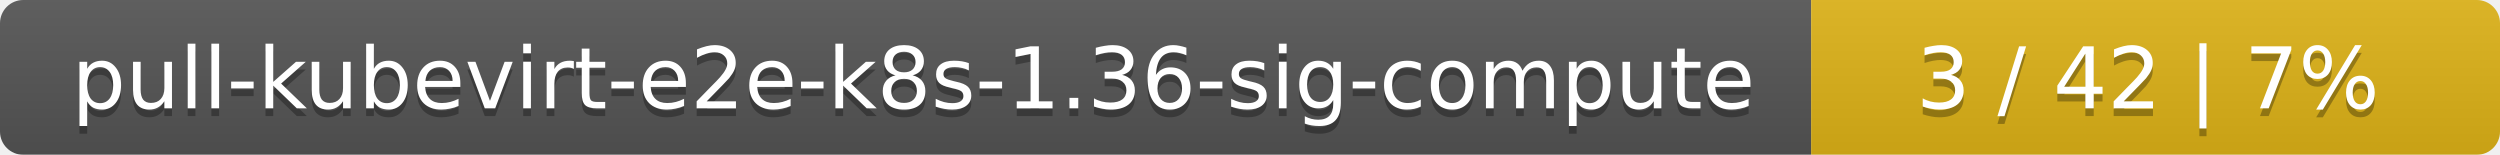
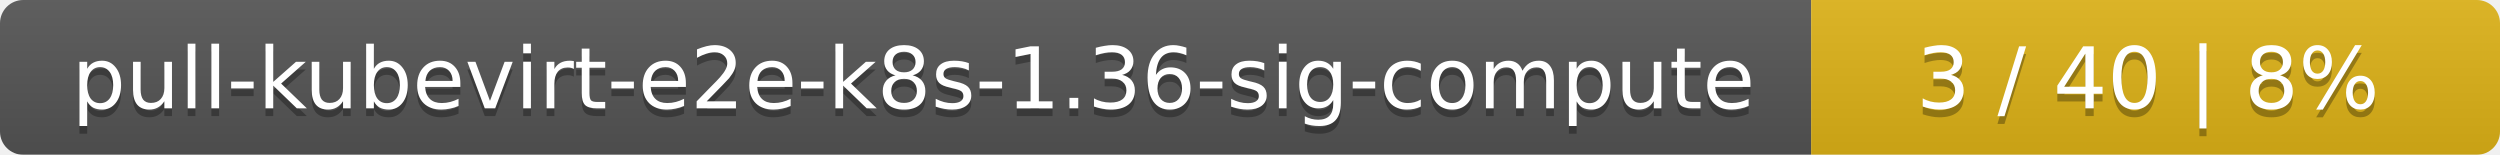
<svg xmlns="http://www.w3.org/2000/svg" width="323" height="20">
  <linearGradient id="smooth" x2="0" y2="100%">
    <stop offset="0" stop-color="#bbb" stop-opacity=".1" />
    <stop offset="1" stop-opacity=".1" />
  </linearGradient>
  <mask id="round">
    <rect width="323" height="20" rx="3" fill="#fff" />
  </mask>
  <g mask="url(#round)">
    <rect width="234" height="20" fill="#555" />
    <rect x="234" width="89" height="20" fill="#dfb317" />
    <rect width="323" height="20" fill="url(#smooth)" />
  </g>
  <g fill="#fff" text-anchor="middle" font-family="DejaVu Sans,Verdana,Geneva,sans-serif" font-size="11">
    <text x="118" y="15" fill="#010101" fill-opacity=".3">pull-kubevirt-e2e-k8s-1.36-sig-compute</text>
    <text x="118" y="14">pull-kubevirt-e2e-k8s-1.36-sig-compute</text>
-     <text x="277.5" y="15" fill="#010101" fill-opacity=".3">3 / 42    |    7%</text>
-     <text x="277.5" y="14">3 / 42    |    7%</text>
+     <text x="277.5" y="15" fill="#010101" fill-opacity=".3">3 / 40    |    8%</text>
+     <text x="277.5" y="14">3 / 40    |    8%</text>
  </g>
</svg>
